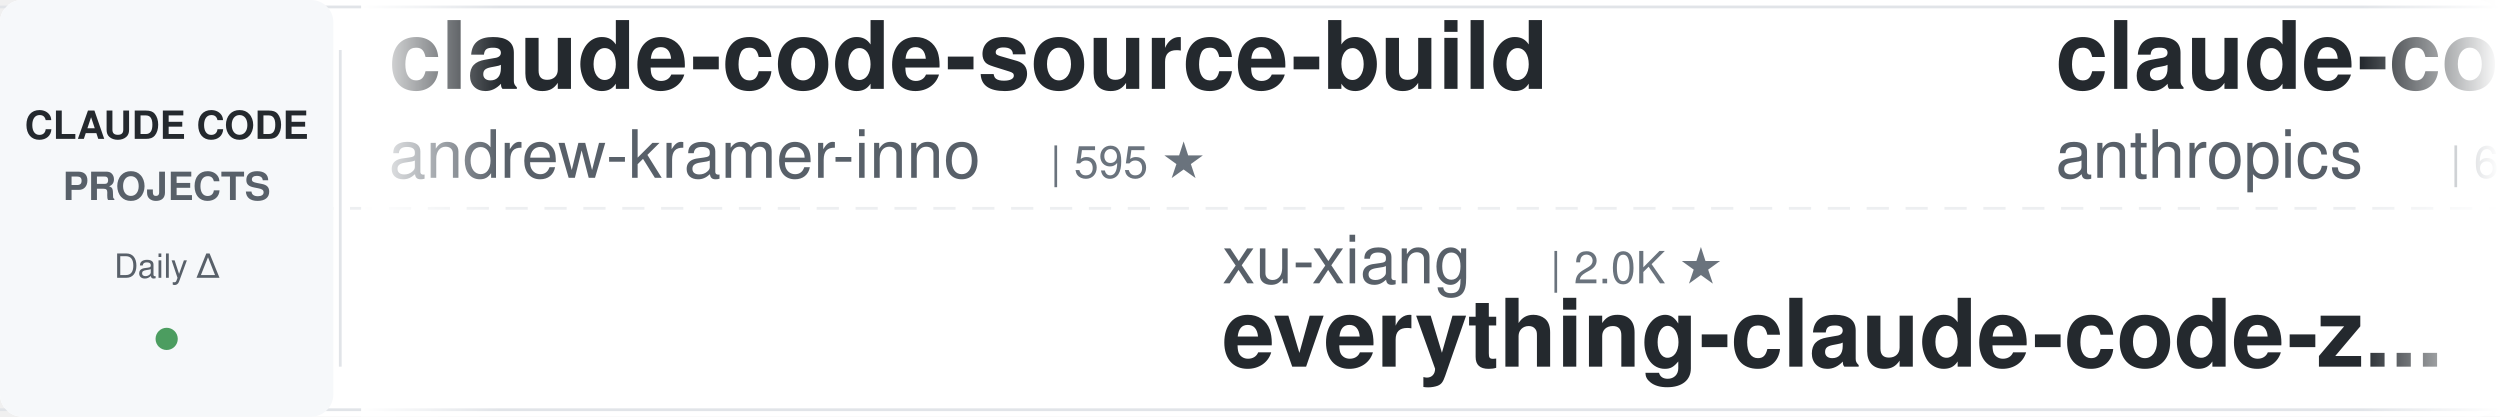
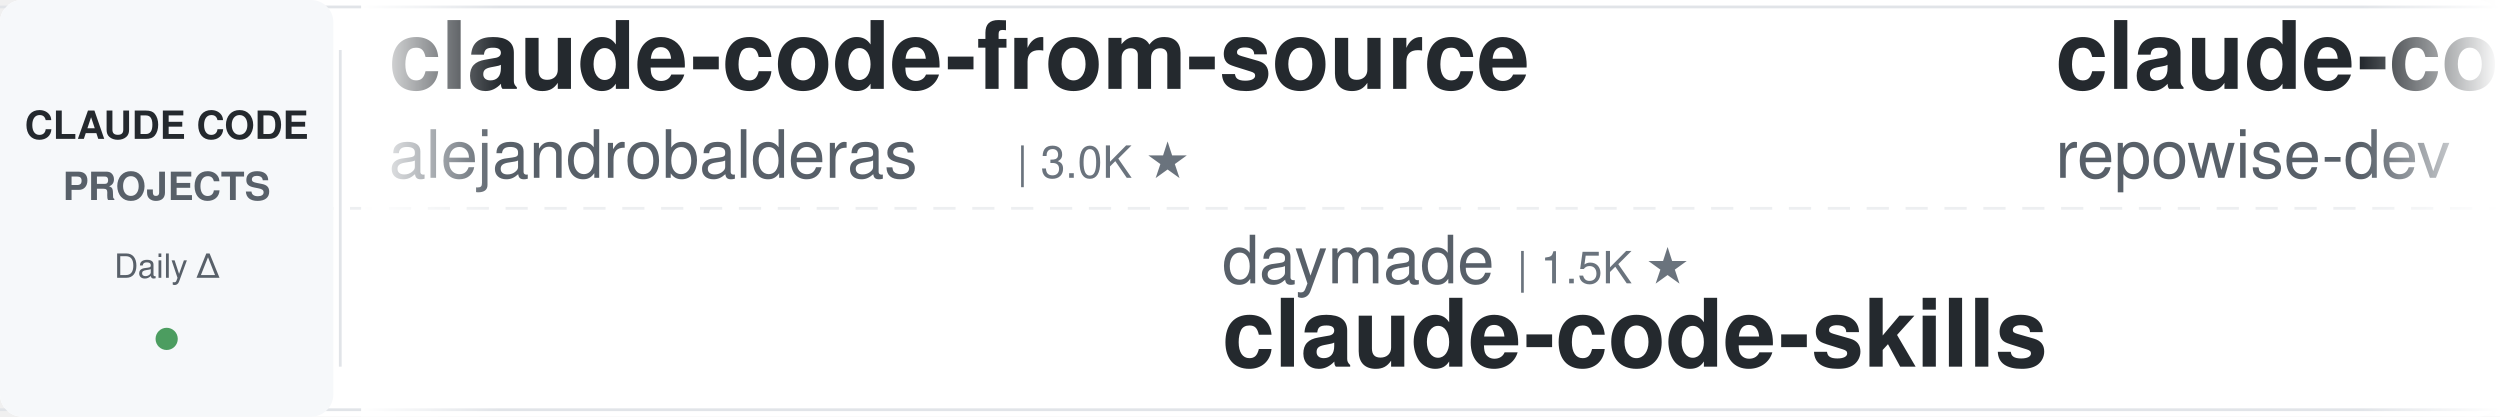
<svg xmlns="http://www.w3.org/2000/svg" width="900" height="150">
  <defs>
    <linearGradient id="leftFade" x1="0%" y1="0%" x2="100%" y2="0%">
      <stop offset="0%" style="stop-color:#ffffff;stop-opacity:1" />
      <stop offset="100%" style="stop-color:#ffffff;stop-opacity:0" />
    </linearGradient>
    <linearGradient id="rightFade" x1="0%" y1="0%" x2="100%" y2="0%">
      <stop offset="0%" style="stop-color:#ffffff;stop-opacity:0" />
      <stop offset="100%" style="stop-color:#ffffff;stop-opacity:1" />
    </linearGradient>
  </defs>
  <rect width="900" height="150" fill="#ffffff" rx="8" />
  <rect x="0" y="2" width="900" height="1" fill="#e1e4e8" />
  <rect x="0" y="147" width="900" height="1" fill="#e1e4e8" />
  <line x1="0" y1="75" x2="900" y2="75" stroke="#e1e4e8" stroke-width="1" stroke-dasharray="8 6" opacity="0.6" />
  <rect x="0" y="0" width="120" height="150" fill="#f6f8fa" rx="8" />
  <text x="60" y="50" font-family="-apple-system, BlinkMacSystemFont, 'Segoe UI', Helvetica, Arial, sans-serif" font-size="14" font-weight="600" fill="#24292e" text-anchor="middle">CLAUDE CODE</text>
  <text x="60" y="72" font-family="-apple-system, BlinkMacSystemFont, 'Segoe UI', Helvetica, Arial, sans-serif" font-size="14" font-weight="600" fill="#586069" text-anchor="middle">PROJECTS</text>
  <text x="60" y="100" font-family="-apple-system, BlinkMacSystemFont, 'Segoe UI', Helvetica, Arial, sans-serif" font-size="12" font-weight="500" fill="#586069" text-anchor="middle">Daily Δ</text>
  <circle cx="60" cy="122" r="4" fill="#22863a" opacity="0.8" />
  <rect x="122" y="18" width="1" height="114" fill="#e1e4e8" />
  <clipPath id="tickerClip">
    <rect x="130" y="0" width="770" height="150" />
  </clipPath>
  <g clip-path="url(#tickerClip)">
    <g id="tickerItems">
      <animateTransform attributeName="transform" attributeType="XML" type="translate" from="0 0" to="-3000 0" dur="54s" repeatCount="indefinite" />
      <g transform="translate(0, 0)">
+         <text x="140" y="32" font-family="-apple-system, BlinkMacSystemFont, 'Segoe UI', Helvetica, Arial, sans-serif" font-size="34" font-weight="600" fill="#24292e">claude-code-from-source</text>
+         <text x="140" y="64" font-family="-apple-system, BlinkMacSystemFont, 'Segoe UI', Helvetica, Arial, sans-serif" font-size="24" font-weight="400" fill="#586069">alejandrobalderas</text>
+         <text x="366" y="64" font-family="-apple-system, BlinkMacSystemFont, 'Segoe UI', Helvetica, Arial, sans-serif" font-size="16" font-weight="500" fill="#6a737d">| 3.0K ★</text>
+       </g>
+       <g transform="translate(300, 0)">
+         <text x="140" y="102" font-family="-apple-system, BlinkMacSystemFont, 'Segoe UI', Helvetica, Arial, sans-serif" font-size="24" font-weight="400" fill="#586069">daymade</text>
+         <text x="246" y="102" font-family="-apple-system, BlinkMacSystemFont, 'Segoe UI', Helvetica, Arial, sans-serif" font-size="16" font-weight="500" fill="#6a737d">| 1.5K ★</text>
+         <text x="140" y="132" font-family="-apple-system, BlinkMacSystemFont, 'Segoe UI', Helvetica, Arial, sans-serif" font-size="34" font-weight="600" fill="#24292e">claude-code-skills</text>
+       </g>
+       <g transform="translate(600, 0)">
+         <text x="140" y="32" font-family="-apple-system, BlinkMacSystemFont, 'Segoe UI', Helvetica, Arial, sans-serif" font-size="34" font-weight="600" fill="#24292e">claude-code-prompts</text>
+         <text x="140" y="64" font-family="-apple-system, BlinkMacSystemFont, 'Segoe UI', Helvetica, Arial, sans-serif" font-size="24" font-weight="400" fill="#586069">repowise-dev</text>
+         <text x="306" y="64" font-family="-apple-system, BlinkMacSystemFont, 'Segoe UI', Helvetica, Arial, sans-serif" font-size="16" font-weight="500" fill="#6a737d">| 1.2K ★</text>
+       </g>
+       <g transform="translate(900, 0)">
+         <text x="140" y="102" font-family="-apple-system, BlinkMacSystemFont, 'Segoe UI', Helvetica, Arial, sans-serif" font-size="24" font-weight="400" fill="#586069">darcyegb</text>
+         <text x="258" y="102" font-family="-apple-system, BlinkMacSystemFont, 'Segoe UI', Helvetica, Arial, sans-serif" font-size="16" font-weight="500" fill="#6a737d">| 779 ★</text>
+         <text x="140" y="132" font-family="-apple-system, BlinkMacSystemFont, 'Segoe UI', Helvetica, Arial, sans-serif" font-size="34" font-weight="600" fill="#24292e">ClaudeCodeAgents</text>
+       </g>
+       <g transform="translate(1200, 0)">
+         <text x="140" y="32" font-family="-apple-system, BlinkMacSystemFont, 'Segoe UI', Helvetica, Arial, sans-serif" font-size="34" font-weight="600" fill="#24292e">claude-code-from-scratch</text>
+         <text x="140" y="64" font-family="-apple-system, BlinkMacSystemFont, 'Segoe UI', Helvetica, Arial, sans-serif" font-size="24" font-weight="400" fill="#586069">Windy3f3f3f3f</text>
+         <text x="318" y="64" font-family="-apple-system, BlinkMacSystemFont, 'Segoe UI', Helvetica, Arial, sans-serif" font-size="16" font-weight="500" fill="#6a737d">| 2.8K ★</text>
+       </g>
+       <g transform="translate(1500, 0)">
+         <text x="140" y="102" font-family="-apple-system, BlinkMacSystemFont, 'Segoe UI', Helvetica, Arial, sans-serif" font-size="24" font-weight="400" fill="#586069">multica-ai</text>
+         <text x="282" y="102" font-family="-apple-system, BlinkMacSystemFont, 'Segoe UI', Helvetica, Arial, sans-serif" font-size="16" font-weight="500" fill="#6a737d">| 228.0K ★</text>
+         <text x="140" y="132" font-family="-apple-system, BlinkMacSystemFont, 'Segoe UI', Helvetica, Arial, sans-serif" font-size="34" font-weight="600" fill="#24292e">andrej-karpathy-skills</text>
+       </g>
+       <g transform="translate(1800, 0)">
+         <text x="140" y="32" font-family="-apple-system, BlinkMacSystemFont, 'Segoe UI', Helvetica, Arial, sans-serif" font-size="34" font-weight="600" fill="#24292e">Open-ClaudeCode</text>
+         <text x="140" y="64" font-family="-apple-system, BlinkMacSystemFont, 'Segoe UI', Helvetica, Arial, sans-serif" font-size="24" font-weight="400" fill="#586069">LING71671</text>
+         <text x="270" y="64" font-family="-apple-system, BlinkMacSystemFont, 'Segoe UI', Helvetica, Arial, sans-serif" font-size="16" font-weight="500" fill="#6a737d">| 974 ★</text>
+       </g>
+       <g transform="translate(2100, 0)">
+         <text x="140" y="102" font-family="-apple-system, BlinkMacSystemFont, 'Segoe UI', Helvetica, Arial, sans-serif" font-size="24" font-weight="400" fill="#586069">Yuyz0112</text>
+         <text x="258" y="102" font-family="-apple-system, BlinkMacSystemFont, 'Segoe UI', Helvetica, Arial, sans-serif" font-size="16" font-weight="500" fill="#6a737d">| 2.4K ★</text>
+         <text x="140" y="132" font-family="-apple-system, BlinkMacSystemFont, 'Segoe UI', Helvetica, Arial, sans-serif" font-size="34" font-weight="600" fill="#24292e">claude-code-reverse</text>
+       </g>
+       <g transform="translate(2400, 0)">
        <text x="140" y="32" font-family="-apple-system, BlinkMacSystemFont, 'Segoe UI', Helvetica, Arial, sans-serif" font-size="34" font-weight="600" fill="#24292e">claude-code-source-build</text>
        <text x="140" y="64" font-family="-apple-system, BlinkMacSystemFont, 'Segoe UI', Helvetica, Arial, sans-serif" font-size="24" font-weight="400" fill="#586069">andrew-kramer-inno</text>
        <text x="378" y="64" font-family="-apple-system, BlinkMacSystemFont, 'Segoe UI', Helvetica, Arial, sans-serif" font-size="16" font-weight="500" fill="#6a737d">| 595 ★</text>
      </g>
-       <g transform="translate(300, 0)">
-         <text x="140" y="102" font-family="-apple-system, BlinkMacSystemFont, 'Segoe UI', Helvetica, Arial, sans-serif" font-size="24" font-weight="400" fill="#586069">xu-xiang</text>
-         <text x="258" y="102" font-family="-apple-system, BlinkMacSystemFont, 'Segoe UI', Helvetica, Arial, sans-serif" font-size="16" font-weight="500" fill="#6a737d">| 2.0K ★</text>
-         <text x="140" y="132" font-family="-apple-system, BlinkMacSystemFont, 'Segoe UI', Helvetica, Arial, sans-serif" font-size="34" font-weight="600" fill="#24292e">everything-claude-code-z...</text>
-       </g>
-       <g transform="translate(600, 0)">
-         <text x="140" y="32" font-family="-apple-system, BlinkMacSystemFont, 'Segoe UI', Helvetica, Arial, sans-serif" font-size="34" font-weight="600" fill="#24292e">claude-code-security-rev...</text>
-         <text x="140" y="64" font-family="-apple-system, BlinkMacSystemFont, 'Segoe UI', Helvetica, Arial, sans-serif" font-size="24" font-weight="400" fill="#586069">anthropics</text>
-         <text x="282" y="64" font-family="-apple-system, BlinkMacSystemFont, 'Segoe UI', Helvetica, Arial, sans-serif" font-size="16" font-weight="500" fill="#6a737d">| 6.7K ★</text>
-       </g>
-       <g transform="translate(900, 0)">
-         <text x="140" y="102" font-family="-apple-system, BlinkMacSystemFont, 'Segoe UI', Helvetica, Arial, sans-serif" font-size="24" font-weight="400" fill="#586069">Njengah</text>
-         <text x="246" y="102" font-family="-apple-system, BlinkMacSystemFont, 'Segoe UI', Helvetica, Arial, sans-serif" font-size="16" font-weight="500" fill="#6a737d">| 1.9K ★</text>
-         <text x="140" y="132" font-family="-apple-system, BlinkMacSystemFont, 'Segoe UI', Helvetica, Arial, sans-serif" font-size="34" font-weight="600" fill="#24292e">claude-code-cheat-sheet</text>
-       </g>
-       <g transform="translate(1200, 0)">
-         <text x="140" y="32" font-family="-apple-system, BlinkMacSystemFont, 'Segoe UI', Helvetica, Arial, sans-serif" font-size="34" font-weight="600" fill="#24292e">Dive-into-Claude-Code</text>
-         <text x="140" y="64" font-family="-apple-system, BlinkMacSystemFont, 'Segoe UI', Helvetica, Arial, sans-serif" font-size="24" font-weight="400" fill="#586069">VILA-Lab</text>
-         <text x="258" y="64" font-family="-apple-system, BlinkMacSystemFont, 'Segoe UI', Helvetica, Arial, sans-serif" font-size="16" font-weight="500" fill="#6a737d">| 2.2K ★</text>
-       </g>
-       <g transform="translate(1500, 0)">
-         <text x="140" y="102" font-family="-apple-system, BlinkMacSystemFont, 'Segoe UI', Helvetica, Arial, sans-serif" font-size="24" font-weight="400" fill="#586069">Pimzino</text>
-         <text x="246" y="102" font-family="-apple-system, BlinkMacSystemFont, 'Segoe UI', Helvetica, Arial, sans-serif" font-size="16" font-weight="500" fill="#6a737d">| 3.9K ★</text>
-         <text x="140" y="132" font-family="-apple-system, BlinkMacSystemFont, 'Segoe UI', Helvetica, Arial, sans-serif" font-size="34" font-weight="600" fill="#24292e">claude-code-spec-workflo...</text>
-       </g>
-       <g transform="translate(1800, 0)">
-         <text x="140" y="32" font-family="-apple-system, BlinkMacSystemFont, 'Segoe UI', Helvetica, Arial, sans-serif" font-size="34" font-weight="600" fill="#24292e">system_prompts_leaks</text>
-         <text x="140" y="64" font-family="-apple-system, BlinkMacSystemFont, 'Segoe UI', Helvetica, Arial, sans-serif" font-size="24" font-weight="400" fill="#586069">asgeirtj</text>
-         <text x="258" y="64" font-family="-apple-system, BlinkMacSystemFont, 'Segoe UI', Helvetica, Arial, sans-serif" font-size="16" font-weight="500" fill="#6a737d">| 70.6K ★</text>
-       </g>
-       <g transform="translate(2100, 0)">
-         <text x="140" y="102" font-family="-apple-system, BlinkMacSystemFont, 'Segoe UI', Helvetica, Arial, sans-serif" font-size="24" font-weight="400" fill="#586069">rohitg00</text>
-         <text x="258" y="102" font-family="-apple-system, BlinkMacSystemFont, 'Segoe UI', Helvetica, Arial, sans-serif" font-size="16" font-weight="500" fill="#6a737d">| 2.8K ★</text>
-         <text x="140" y="132" font-family="-apple-system, BlinkMacSystemFont, 'Segoe UI', Helvetica, Arial, sans-serif" font-size="34" font-weight="600" fill="#24292e">awesome-claude-code-tool...</text>
-       </g>
-       <g transform="translate(2400, 0)">
-         <text x="140" y="32" font-family="-apple-system, BlinkMacSystemFont, 'Segoe UI', Helvetica, Arial, sans-serif" font-size="34" font-weight="600" fill="#24292e">claude-code-telegram</text>
-         <text x="140" y="64" font-family="-apple-system, BlinkMacSystemFont, 'Segoe UI', Helvetica, Arial, sans-serif" font-size="24" font-weight="400" fill="#586069">overwirehq</text>
-         <text x="282" y="64" font-family="-apple-system, BlinkMacSystemFont, 'Segoe UI', Helvetica, Arial, sans-serif" font-size="16" font-weight="500" fill="#6a737d">| 2.8K ★</text>
-       </g>
      <g transform="translate(2700, 0)">
-         <text x="140" y="102" font-family="-apple-system, BlinkMacSystemFont, 'Segoe UI', Helvetica, Arial, sans-serif" font-size="24" font-weight="400" fill="#586069">Maciek-roboblog</text>
-         <text x="342" y="102" font-family="-apple-system, BlinkMacSystemFont, 'Segoe UI', Helvetica, Arial, sans-serif" font-size="16" font-weight="500" fill="#6a737d">| 8.8K ★</text>
-         <text x="140" y="132" font-family="-apple-system, BlinkMacSystemFont, 'Segoe UI', Helvetica, Arial, sans-serif" font-size="34" font-weight="600" fill="#24292e">Claude-Code-Usage-Monito...</text>
+         <text x="140" y="102" font-family="-apple-system, BlinkMacSystemFont, 'Segoe UI', Helvetica, Arial, sans-serif" font-size="24" font-weight="400" fill="#586069">feiskyer</text>
+         <text x="258" y="102" font-family="-apple-system, BlinkMacSystemFont, 'Segoe UI', Helvetica, Arial, sans-serif" font-size="16" font-weight="500" fill="#6a737d">| 1.7K ★</text>
+         <text x="140" y="132" font-family="-apple-system, BlinkMacSystemFont, 'Segoe UI', Helvetica, Arial, sans-serif" font-size="34" font-weight="600" fill="#24292e">claude-code-settings</text>
      </g>
      <g transform="translate(3000, 0)">
-         <text x="140" y="32" font-family="-apple-system, BlinkMacSystemFont, 'Segoe UI', Helvetica, Arial, sans-serif" font-size="34" font-weight="600" fill="#24292e">claude-code-source-build</text>
-         <text x="140" y="64" font-family="-apple-system, BlinkMacSystemFont, 'Segoe UI', Helvetica, Arial, sans-serif" font-size="24" font-weight="400" fill="#586069">andrew-kramer-inno</text>
-         <text x="378" y="64" font-family="-apple-system, BlinkMacSystemFont, 'Segoe UI', Helvetica, Arial, sans-serif" font-size="16" font-weight="500" fill="#6a737d">| 595 ★</text>
+         <text x="140" y="32" font-family="-apple-system, BlinkMacSystemFont, 'Segoe UI', Helvetica, Arial, sans-serif" font-size="34" font-weight="600" fill="#24292e">claude-code-from-source</text>
+         <text x="140" y="64" font-family="-apple-system, BlinkMacSystemFont, 'Segoe UI', Helvetica, Arial, sans-serif" font-size="24" font-weight="400" fill="#586069">alejandrobalderas</text>
+         <text x="366" y="64" font-family="-apple-system, BlinkMacSystemFont, 'Segoe UI', Helvetica, Arial, sans-serif" font-size="16" font-weight="500" fill="#6a737d">| 3.0K ★</text>
      </g>
      <g transform="translate(3300, 0)">
-         <text x="140" y="102" font-family="-apple-system, BlinkMacSystemFont, 'Segoe UI', Helvetica, Arial, sans-serif" font-size="24" font-weight="400" fill="#586069">xu-xiang</text>
-         <text x="258" y="102" font-family="-apple-system, BlinkMacSystemFont, 'Segoe UI', Helvetica, Arial, sans-serif" font-size="16" font-weight="500" fill="#6a737d">| 2.0K ★</text>
-         <text x="140" y="132" font-family="-apple-system, BlinkMacSystemFont, 'Segoe UI', Helvetica, Arial, sans-serif" font-size="34" font-weight="600" fill="#24292e">everything-claude-code-z...</text>
+         <text x="140" y="102" font-family="-apple-system, BlinkMacSystemFont, 'Segoe UI', Helvetica, Arial, sans-serif" font-size="24" font-weight="400" fill="#586069">daymade</text>
+         <text x="246" y="102" font-family="-apple-system, BlinkMacSystemFont, 'Segoe UI', Helvetica, Arial, sans-serif" font-size="16" font-weight="500" fill="#6a737d">| 1.5K ★</text>
+         <text x="140" y="132" font-family="-apple-system, BlinkMacSystemFont, 'Segoe UI', Helvetica, Arial, sans-serif" font-size="34" font-weight="600" fill="#24292e">claude-code-skills</text>
      </g>
      <g transform="translate(3600, 0)">
-         <text x="140" y="32" font-family="-apple-system, BlinkMacSystemFont, 'Segoe UI', Helvetica, Arial, sans-serif" font-size="34" font-weight="600" fill="#24292e">claude-code-security-rev...</text>
-         <text x="140" y="64" font-family="-apple-system, BlinkMacSystemFont, 'Segoe UI', Helvetica, Arial, sans-serif" font-size="24" font-weight="400" fill="#586069">anthropics</text>
-         <text x="282" y="64" font-family="-apple-system, BlinkMacSystemFont, 'Segoe UI', Helvetica, Arial, sans-serif" font-size="16" font-weight="500" fill="#6a737d">| 6.7K ★</text>
+         <text x="140" y="32" font-family="-apple-system, BlinkMacSystemFont, 'Segoe UI', Helvetica, Arial, sans-serif" font-size="34" font-weight="600" fill="#24292e">claude-code-prompts</text>
+         <text x="140" y="64" font-family="-apple-system, BlinkMacSystemFont, 'Segoe UI', Helvetica, Arial, sans-serif" font-size="24" font-weight="400" fill="#586069">repowise-dev</text>
+         <text x="306" y="64" font-family="-apple-system, BlinkMacSystemFont, 'Segoe UI', Helvetica, Arial, sans-serif" font-size="16" font-weight="500" fill="#6a737d">| 1.2K ★</text>
      </g>
      <g transform="translate(3900, 0)">
-         <text x="140" y="102" font-family="-apple-system, BlinkMacSystemFont, 'Segoe UI', Helvetica, Arial, sans-serif" font-size="24" font-weight="400" fill="#586069">Njengah</text>
-         <text x="246" y="102" font-family="-apple-system, BlinkMacSystemFont, 'Segoe UI', Helvetica, Arial, sans-serif" font-size="16" font-weight="500" fill="#6a737d">| 1.9K ★</text>
-         <text x="140" y="132" font-family="-apple-system, BlinkMacSystemFont, 'Segoe UI', Helvetica, Arial, sans-serif" font-size="34" font-weight="600" fill="#24292e">claude-code-cheat-sheet</text>
+         <text x="140" y="102" font-family="-apple-system, BlinkMacSystemFont, 'Segoe UI', Helvetica, Arial, sans-serif" font-size="24" font-weight="400" fill="#586069">darcyegb</text>
+         <text x="258" y="102" font-family="-apple-system, BlinkMacSystemFont, 'Segoe UI', Helvetica, Arial, sans-serif" font-size="16" font-weight="500" fill="#6a737d">| 779 ★</text>
+         <text x="140" y="132" font-family="-apple-system, BlinkMacSystemFont, 'Segoe UI', Helvetica, Arial, sans-serif" font-size="34" font-weight="600" fill="#24292e">ClaudeCodeAgents</text>
      </g>
    </g>
  </g>
  <rect x="130" y="0" width="50" height="150" fill="url(#leftFade)" />
  <rect x="850" y="0" width="50" height="150" fill="url(#rightFade)" />
</svg>
